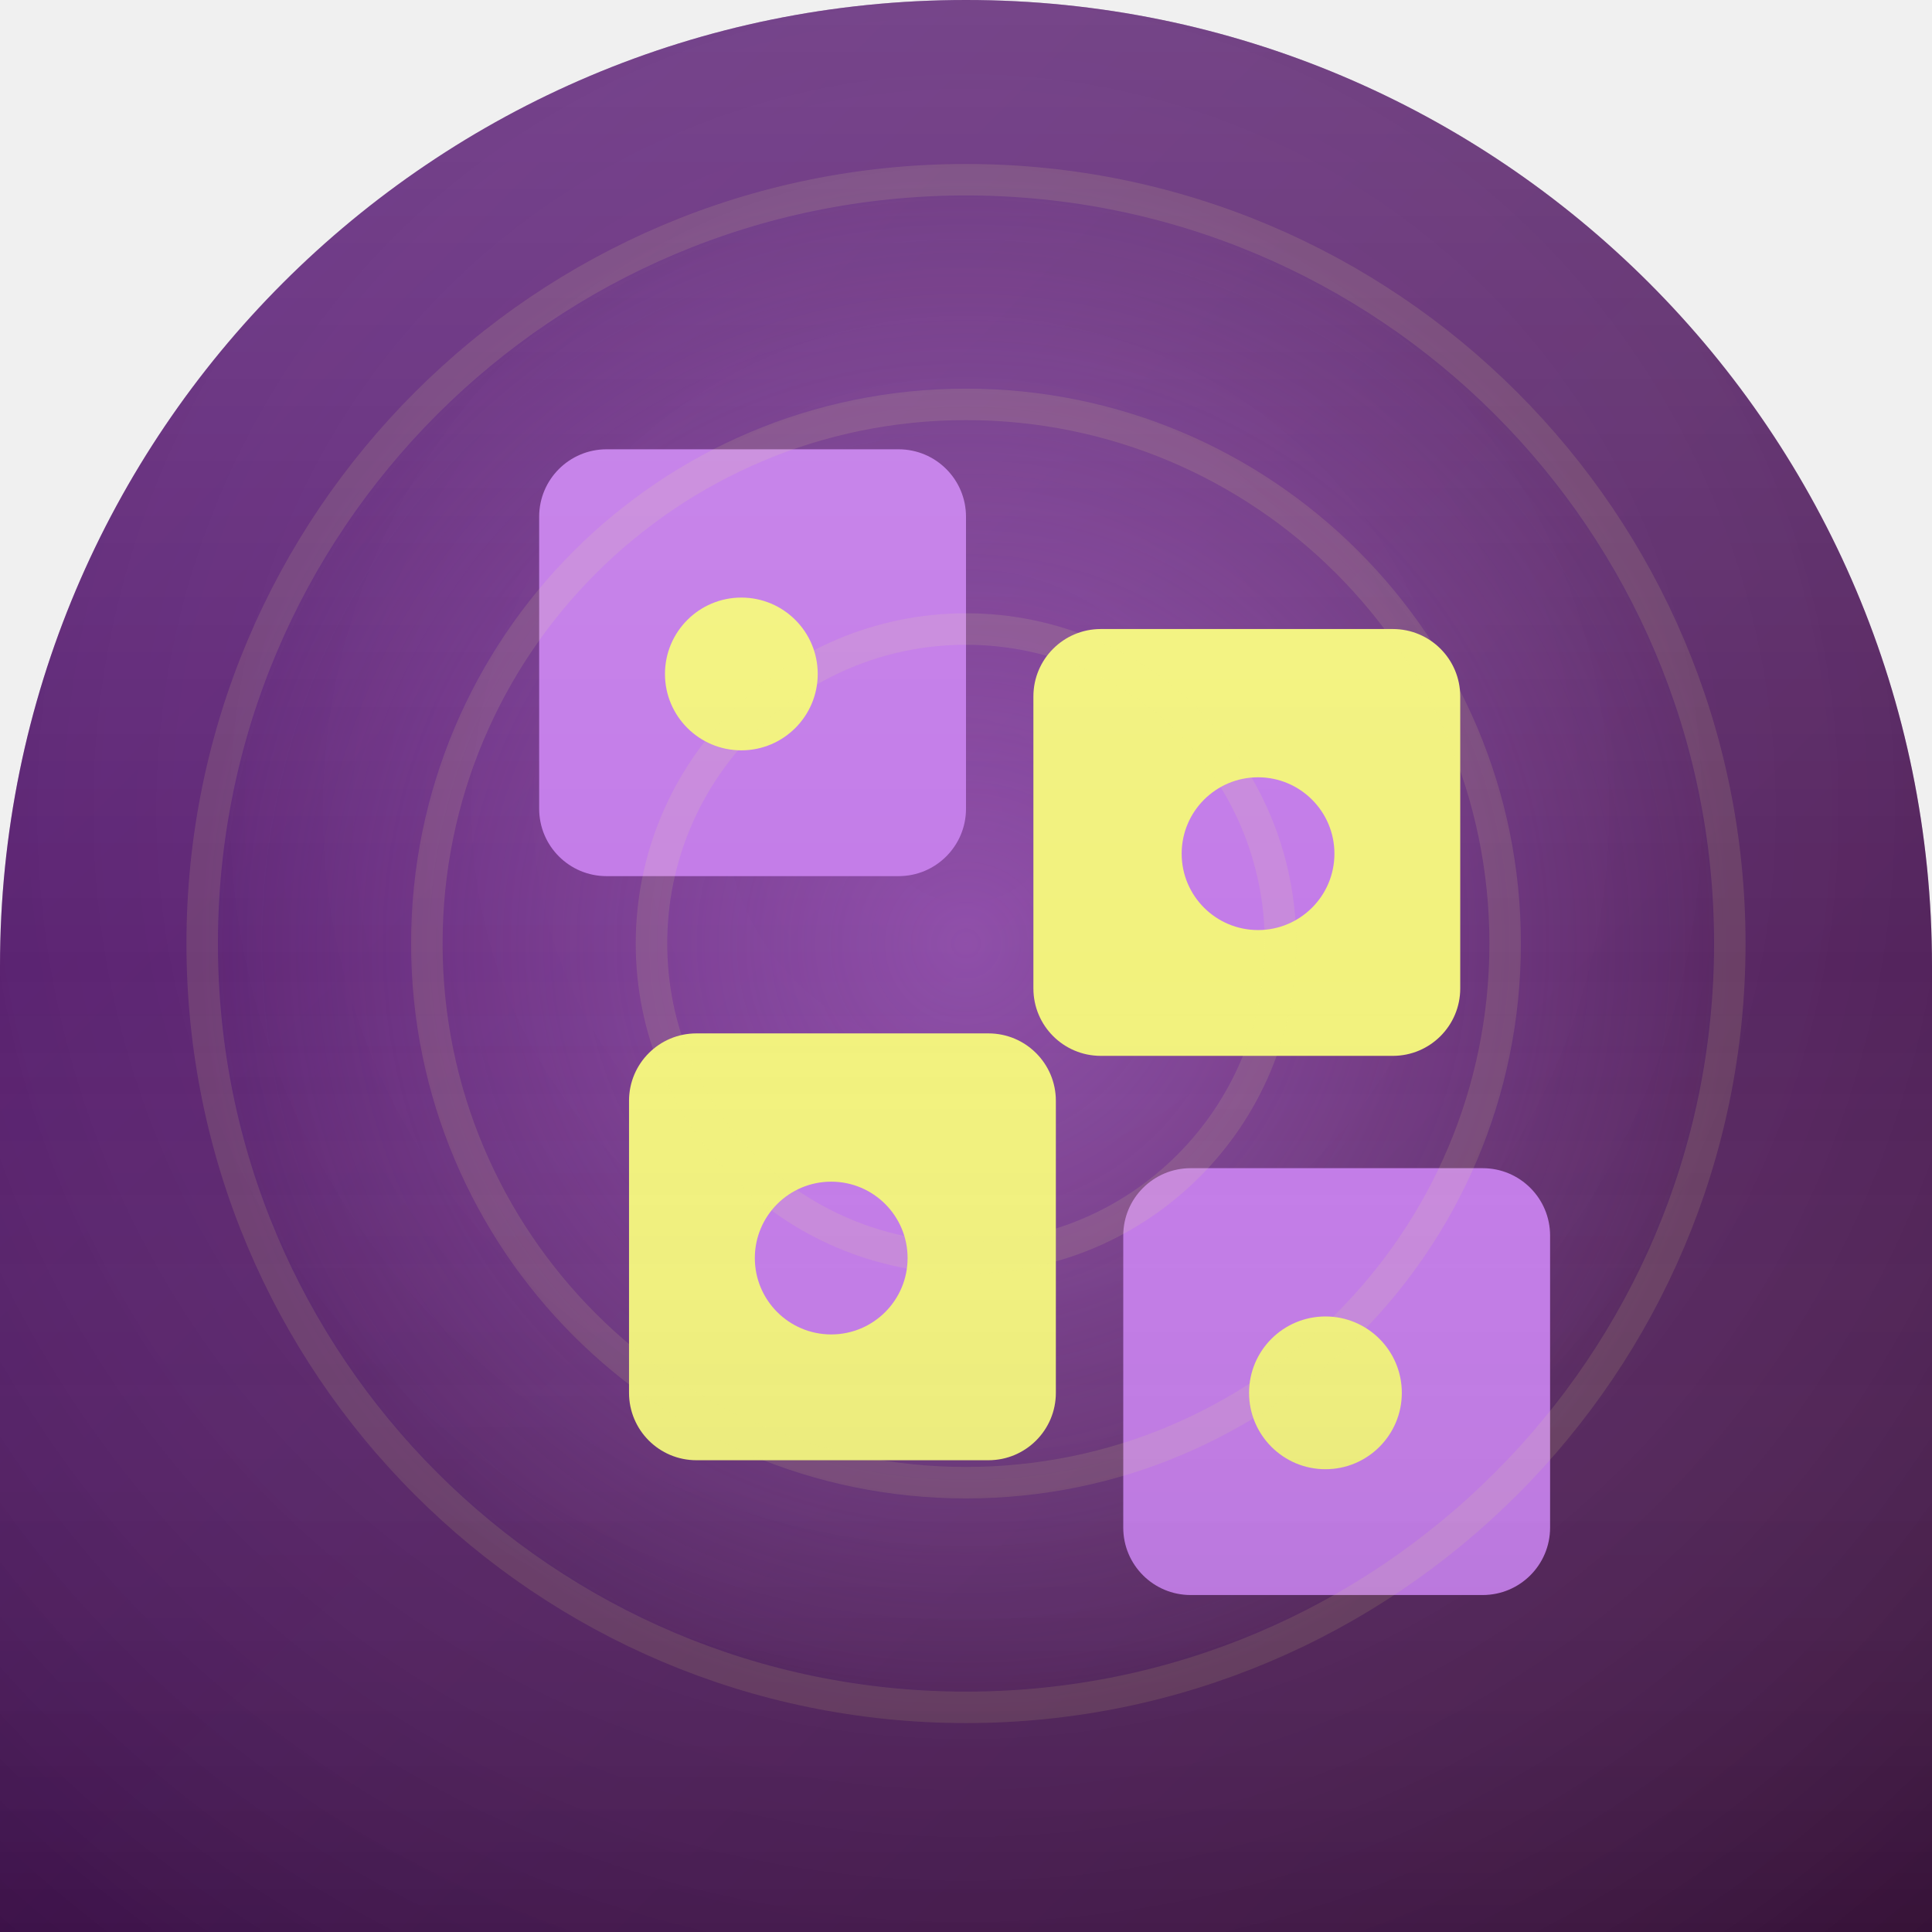
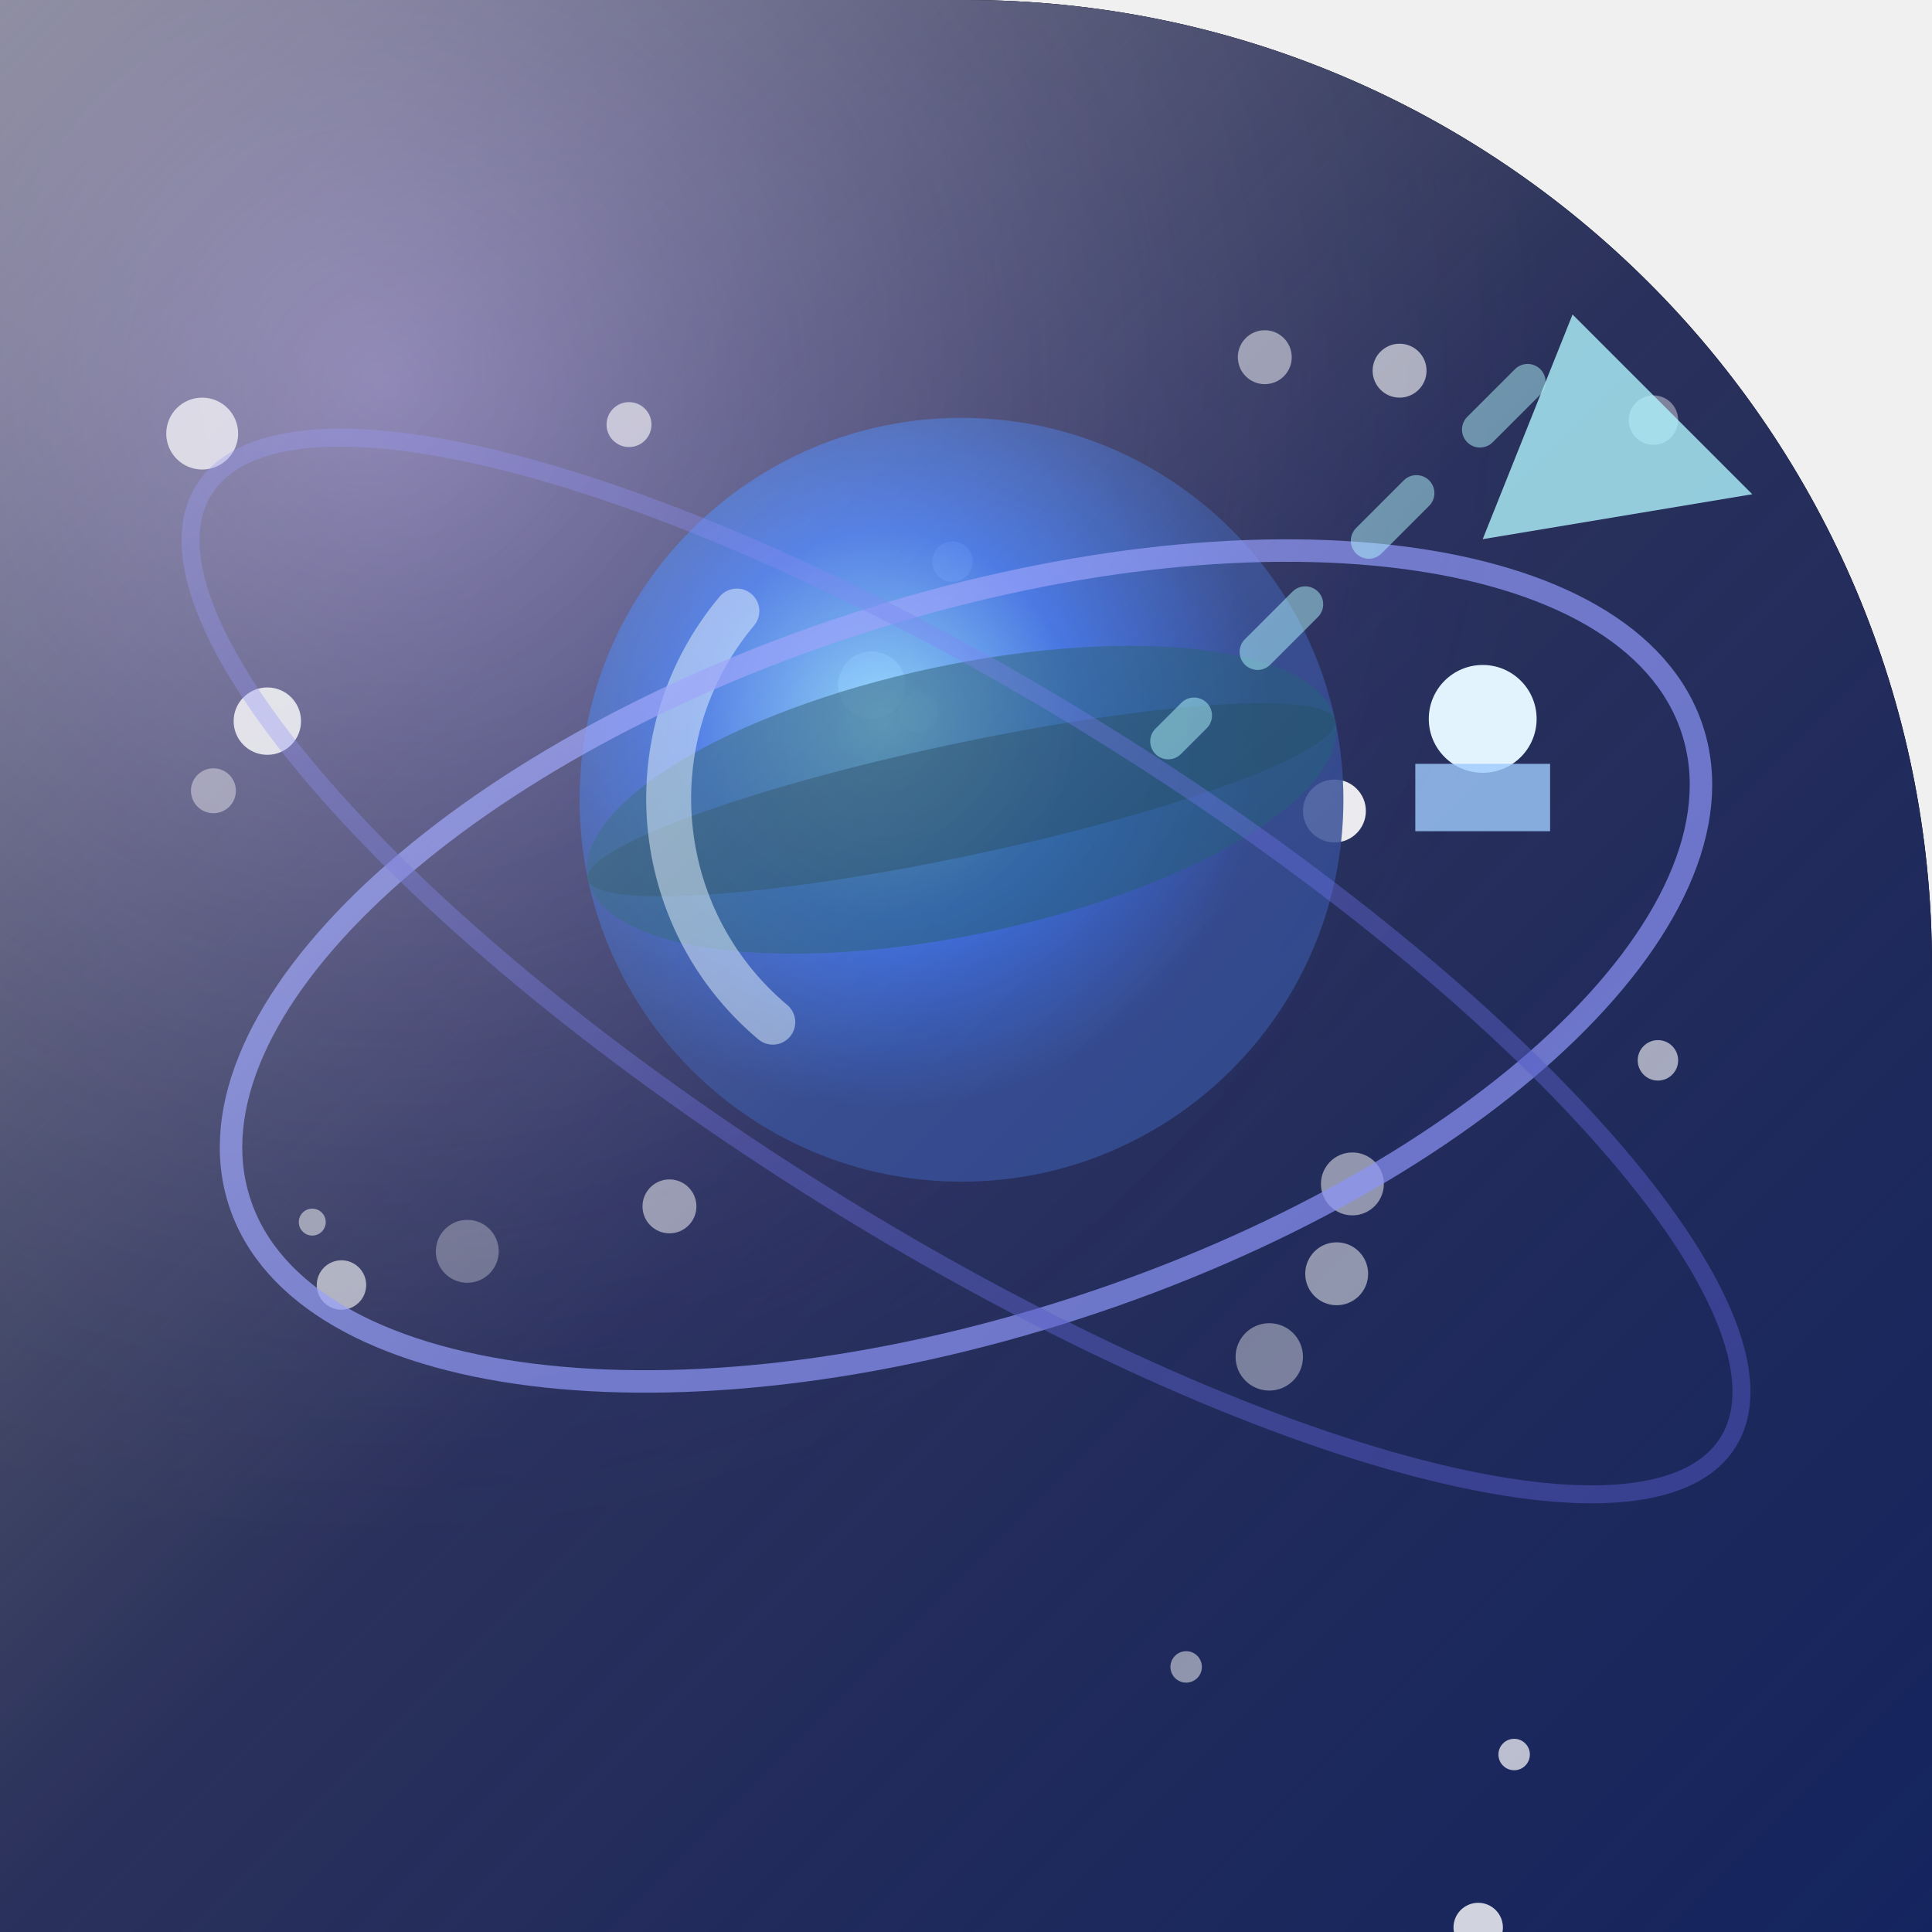
<svg xmlns="http://www.w3.org/2000/svg" width="86" height="86" viewBox="0 0 86 86">
  <defs>
-     <clipPath id="c">
-       <path d="M 0 0 L 86.0 0 L 86.0 86.0 L 0 86.0 Z M 0 43 A 43.0 43.0 0 0 1 43.0 0.0 L 0 0 Z M 43 0 A 43.0 43.0 0 0 1 86.0 43.0 L 86 0 Z" fill-rule="evenodd" />
+     <clipPath id="shape" clipPathUnits="userSpaceOnUse">
+       <path d="M 0 0 L 86.0 0 L 86.0 86.0 L 0 86.0 Z M 43 0 A 43.0 43.0 0 0 1 86.0 43.0 L 86 0 Z" clip-rule="evenodd" />
    </clipPath>
    <linearGradient id="bg" x1="0" y1="0" x2="1" y2="1">
-       <stop offset="0" stop-color="#5C1181" />
-       <stop offset="1" stop-color="#49124B" />
+       <stop offset="0%" stop-color="#020617" />
+       <stop offset="50%" stop-color="#0c1445" />
+       <stop offset="100%" stop-color="#14245e" />
+     </linearGradient>
+     <radialGradient id="planet" cx="0.4" cy="0.4" r="0.5">
+       <stop offset="0%" stop-color="#7dd3fc" stop-opacity="0.95" />
+       <stop offset="50%" stop-color="#2563eb" stop-opacity="0.9" />
+       <stop offset="100%" stop-color="#1e3a8a" stop-opacity="0.85" />
+     </radialGradient>
+     <radialGradient id="glow" cx="0.2" cy="0.2" r="0.6">
+       <stop offset="0%" stop-color="#a78bfa" stop-opacity="0.5" />
+       <stop offset="100%" stop-color="#312e81" stop-opacity="0" />
+     </radialGradient>
+     <linearGradient id="hi" x1="0" y1="0" x2="1" y2="1">
+       <stop offset="0%" stop-color="#ffffff" stop-opacity="0.5" />
+       <stop offset="50%" stop-color="#ffffff" stop-opacity="0.12" />
+       <stop offset="100%" stop-color="#ffffff" stop-opacity="0" />
    </linearGradient>
  </defs>
-   <g clip-path="url(#c)">
+   <path d="M 0 0 L 86.0 0 L 86.0 86.0 L 0 86.0 Z M 43 0 A 43.0 43.0 0 0 1 86.0 43.0 L 86 0 Z" fill="#000000" fill-rule="evenodd" />
+   <g clip-path="url(#shape)">
    <rect width="86" height="86" fill="url(#bg)" />
-     <radialGradient id="vn" cx="0.5" cy="0.42" r="0.85">
-       <stop offset="0" stop-color="#ffffff" stop-opacity="0.10" />
-       <stop offset="1" stop-color="#000000" stop-opacity="0.28" />
-     </radialGradient>
-     <rect width="86" height="86" fill="url(#vn)" />
-     <radialGradient id="gl" cx="0.5" cy="0.5" r="0.5">
-       <stop offset="0" stop-color="#C37BE8" stop-opacity="0.45" />
-       <stop offset="1" stop-color="#C37BE8" stop-opacity="0" />
-     </radialGradient>
-     <circle cx="43" cy="42" r="34" fill="url(#gl)" />
+     <rect width="86" height="86" fill="url(#glow)" />
+     <circle cx="52.8" cy="74.2" r="0.7" fill="#ffffff" opacity="0.5" />
+     <circle cx="59.5" cy="56.7" r="1.4" fill="#ffffff" opacity="0.5" />
+     <circle cx="29.8" cy="53.7" r="1.2" fill="#ffffff" opacity="0.5" />
+     <circle cx="56.5" cy="60.4" r="1.5" fill="#ffffff" opacity="0.4" />
+     <circle cx="56.3" cy="15.9" r="1.2" fill="#ffffff" opacity="0.5" />
+     <circle cx="38.8" cy="30.5" r="1.5" fill="#ffffff" opacity="0.8" />
+     <circle cx="40.9" cy="31.7" r="0.9" fill="#ffffff" opacity="0.5" />
+     <circle cx="9" cy="19.3" r="1.6" fill="#ffffff" opacity="0.7" />
+     <circle cx="42.4" cy="25" r="0.9" fill="#ffffff" opacity="0.5" />
+     <circle cx="62.3" cy="16.5" r="1.2" fill="#ffffff" opacity="0.6" />
+     <circle cx="73.6" cy="18.7" r="1.1" fill="#ffffff" opacity="0.4" />
+     <circle cx="11.9" cy="32.1" r="1.5" fill="#ffffff" opacity="0.8" />
+     <circle cx="13.9" cy="54.4" r="0.6" fill="#ffffff" opacity="0.5" />
+     <circle cx="20.8" cy="55.7" r="1.4" fill="#ffffff" opacity="0.3" />
+     <circle cx="67.4" cy="78.1" r="0.7" fill="#ffffff" opacity="0.7" />
+     <circle cx="65.8" cy="85.8" r="1.1" fill="#ffffff" opacity="0.8" />
+     <circle cx="60.2" cy="52.7" r="1.4" fill="#ffffff" opacity="0.5" />
+     <circle cx="28" cy="18.9" r="1" fill="#ffffff" opacity="0.6" />
+     <circle cx="9.5" cy="35.2" r="1" fill="#ffffff" opacity="0.4" />
+     <circle cx="59.4" cy="36.1" r="1.4" fill="#ffffff" opacity="0.9" />
+     <circle cx="15.2" cy="57.2" r="1.1" fill="#ffffff" opacity="0.6" />
+     <circle cx="73.8" cy="47.2" r="0.9" fill="#ffffff" opacity="0.6" />
    <g>
-       <rect x="24" y="20" width="19" height="19" rx="3" fill="#C37BE8" />
-       <rect x="46" y="28" width="19" height="19" rx="3" fill="#F2F27D" />
-       <rect x="28" y="46" width="19" height="19" rx="3" fill="#F2F27D" />
-       <rect x="50" y="52" width="19" height="19" rx="3" fill="#C37BE8" />
-       <circle cx="33" cy="30" r="3.4" fill="#F2F27D" />
-       <circle cx="56" cy="38" r="3.4" fill="#C37BE8" />
-       <circle cx="37" cy="56" r="3.4" fill="#C37BE8" />
-       <circle cx="59" cy="62" r="3.4" fill="#F2F27D" />
+       <circle cx="42.8" cy="35.6" r="17" fill="url(#planet)" opacity="1" />
+       <ellipse cx="42.8" cy="35.6" rx="17" ry="6" fill="#0c4a6e" transform="rotate(-12 42.8 35.6)" opacity="0.6" />
+       <ellipse cx="42.8" cy="35.6" rx="17" ry="2.5" fill="#0b3a5c" transform="rotate(-12 42.8 35.6)" opacity="0.6" />
+       <path d="M 34.4 45.5 A 13 13 0 0 1 32.8 27.2" stroke="#e0f2fe" fill="none" stroke-width="2" stroke-linecap="round" stroke-linejoin="round" opacity="0.5" />
    </g>
-     <g fill="none" stroke="#F2F27D" stroke-width="1.4" opacity="0.12">
-       <circle cx="43" cy="42" r="14" />
-       <circle cx="43" cy="42" r="24" />
-       <circle cx="43" cy="42" r="34" />
+     <g fill="none" stroke="#818cf8" opacity="0.7">
+       <ellipse cx="43" cy="43" rx="34" ry="16" stroke="#818cf8" stroke-width="1" transform="rotate(-18 43 43)" opacity="1" />
+       <ellipse cx="43" cy="43" rx="40" ry="12" stroke="#6366f1" stroke-width="0.8" transform="rotate(32 43 43)" opacity="0.5" />
    </g>
-     <linearGradient id="sh" x1="0" y1="0" x2="0" y2="1">
-       <stop offset="0" stop-color="#ffffff" stop-opacity="0.14" />
-       <stop offset="0.5" stop-color="#ffffff" stop-opacity="0" />
-       <stop offset="1" stop-color="#000000" stop-opacity="0.12" />
-     </linearGradient>
-     <rect width="86" height="86" fill="url(#sh)" />
+     <g>
+       <circle cx="66" cy="32" r="2.4" fill="#e0f2fe" opacity="1" />
+       <rect x="63" y="34" width="6" height="3" rx="0" fill="#93c5fd" opacity="0.8" />
+     </g>
+     <polygon points="70,14 78,22 66,24" fill="#a5f3fc" opacity="0.8" stroke-linejoin="round" />
+     <path d="M 68 17 L 52 33" stroke="#a5f3fc" stroke-width="1.6" stroke-linecap="round" stroke-linejoin="round" stroke-dasharray="3 4" opacity="0.5" />
+     <rect width="86" height="86" fill="url(#hi)" />
  </g>
</svg>
